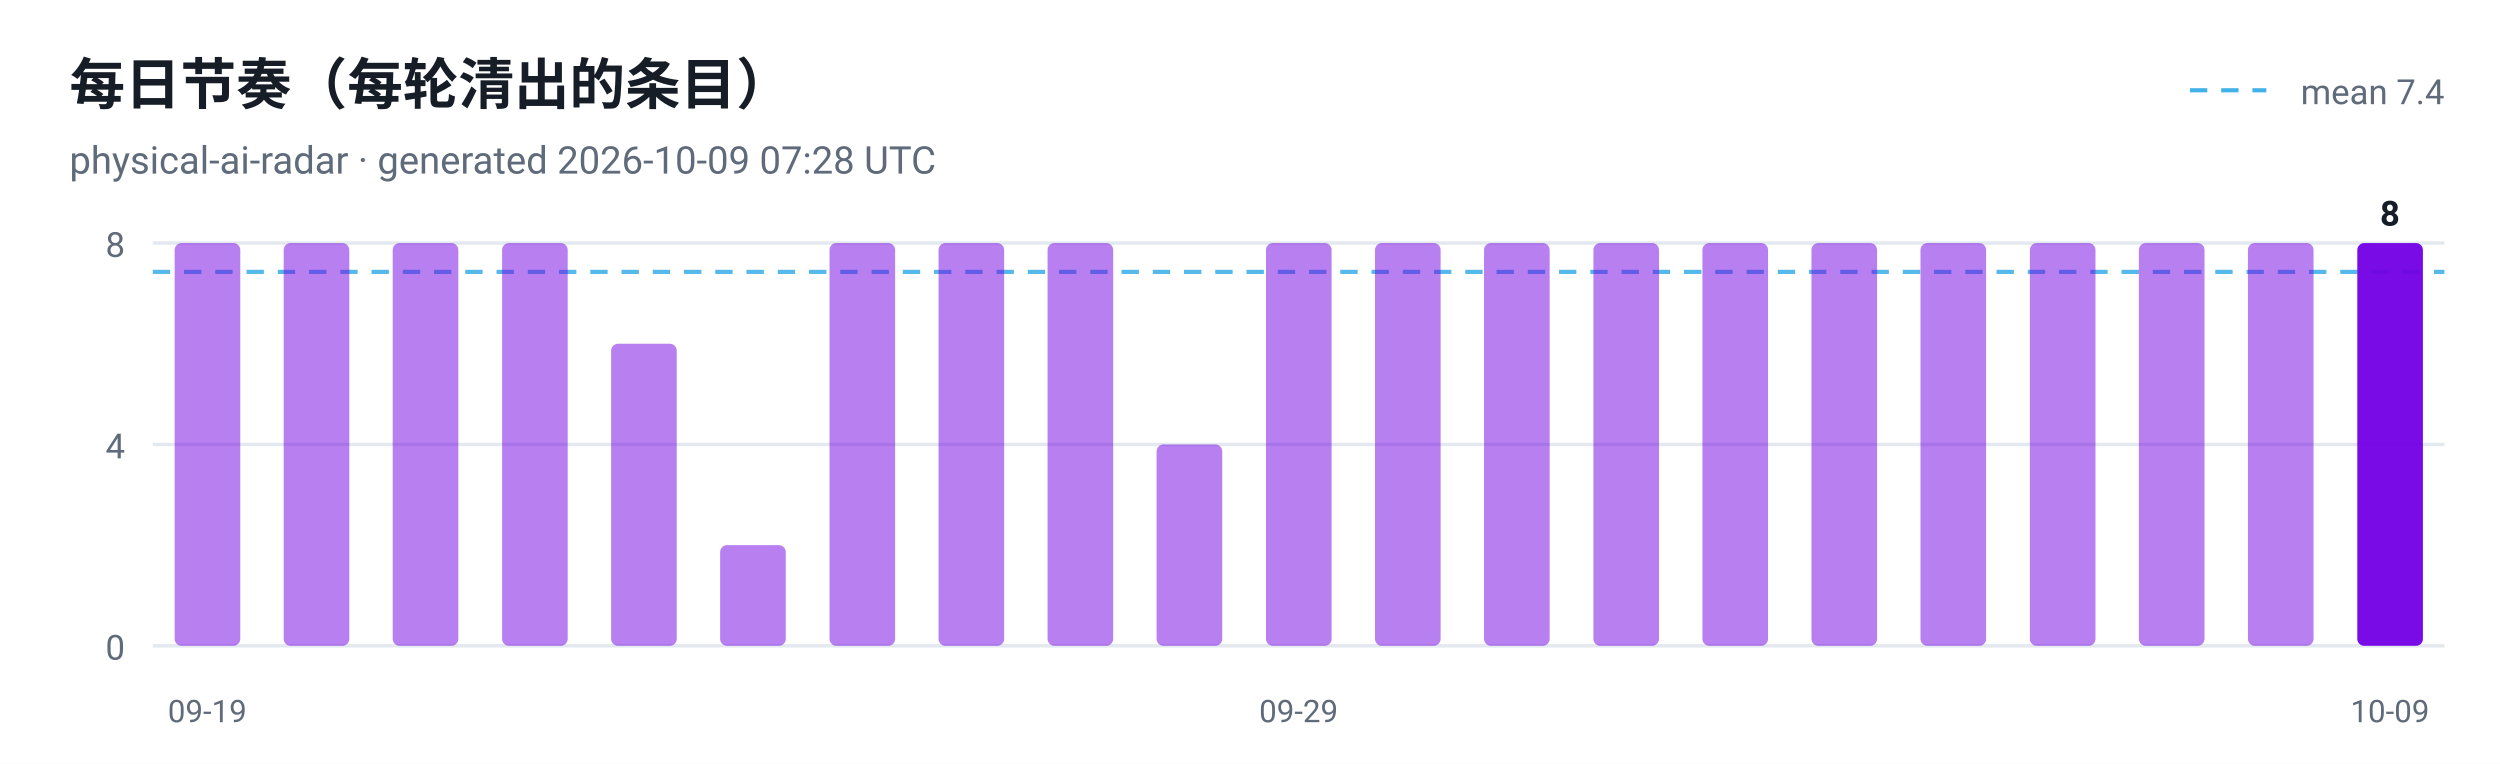
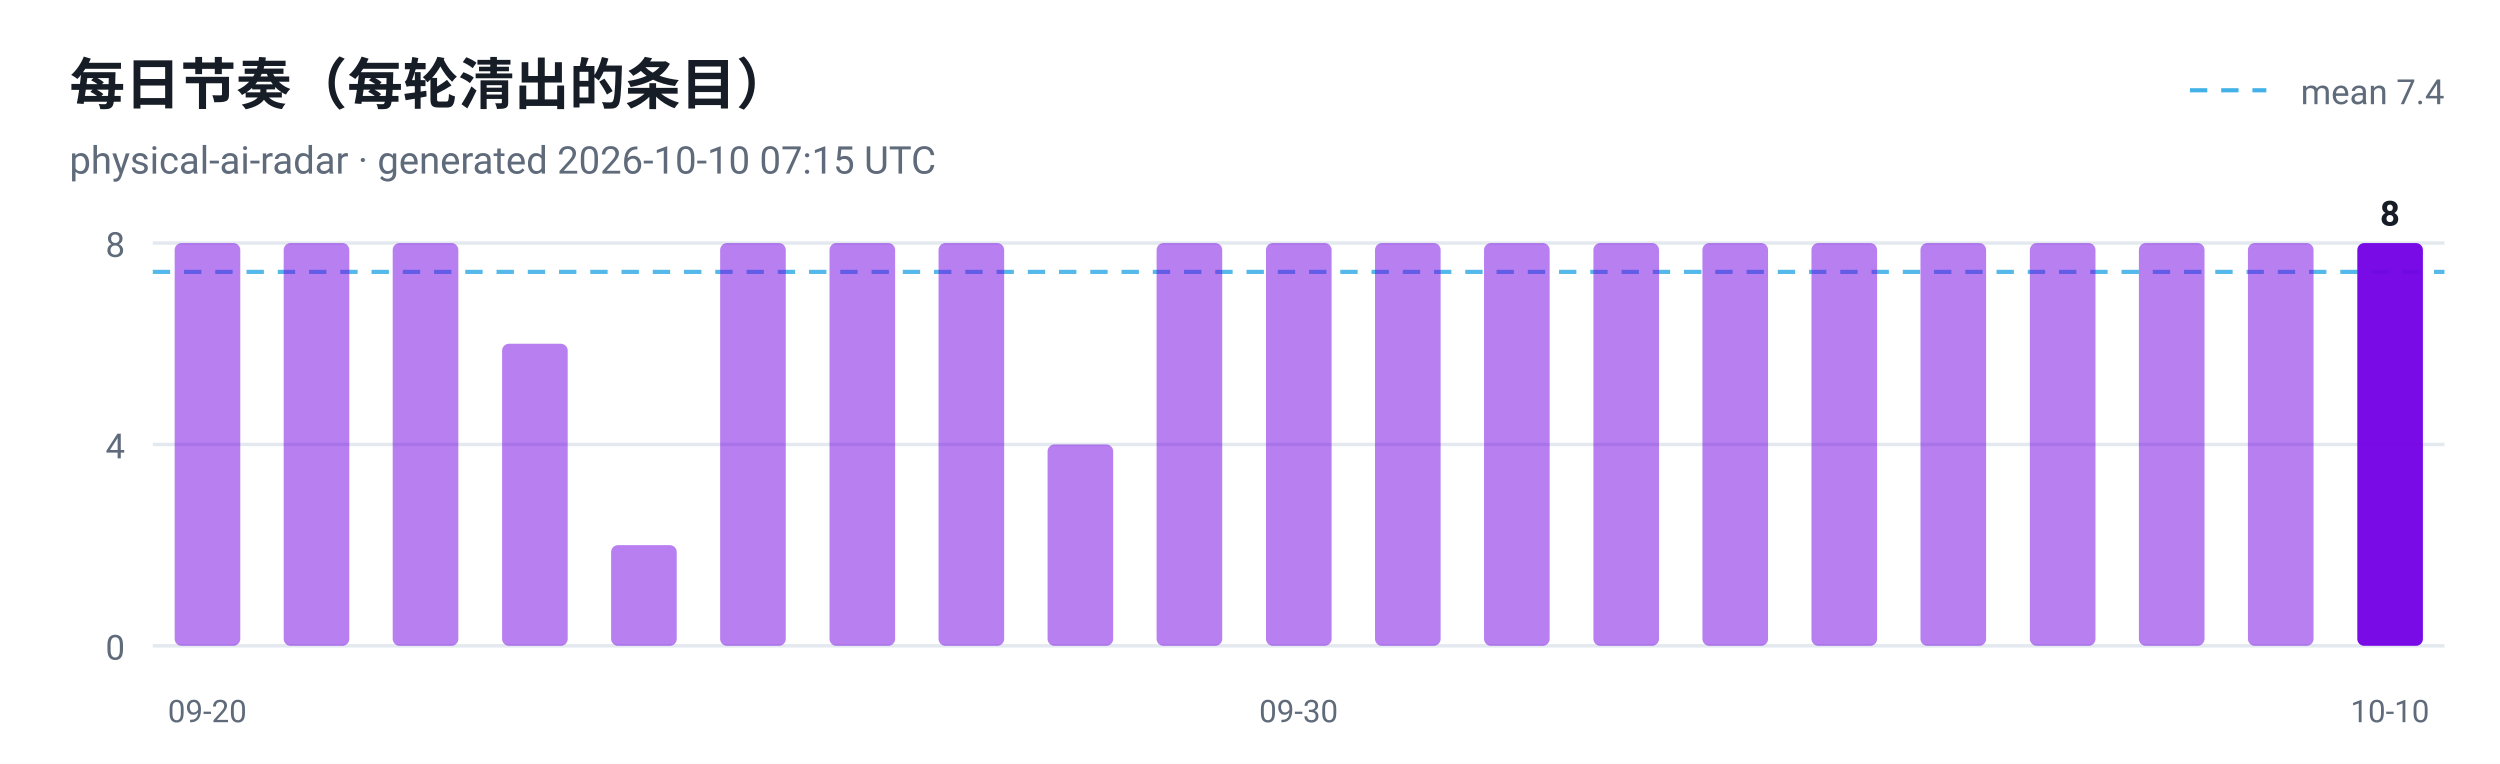
<svg xmlns="http://www.w3.org/2000/svg" viewBox="0 0 720 220" width="720" height="220" role="img" aria-label="每日节奏（每轮清出的条目）">
  <style>
  .plate { fill: #ffffff }
  .ink { fill: #161d26 }
  .muted { fill: #5f6b7a }
  .grid { stroke: #e3e9ef }
  @media (prefers-color-scheme: dark) {
    .plate { fill: #0d1117 }
    .ink { fill: #e6edf3 }
    .muted { fill: #8b949e }
    .grid { stroke: #30363d }
  }
</style>
  <rect class="plate" width="720" height="220" />
  <text x="20" y="30" font-family="ui-sans-serif, -apple-system, 'Segoe UI', Roboto, Helvetica, Arial, sans-serif" font-size="16" font-weight="700" class="ink">每日节奏（每轮清出的条目）</text>
-   <text x="20" y="50" font-family="ui-sans-serif, -apple-system, 'Segoe UI', Roboto, Helvetica, Arial, sans-serif" font-size="11" class="muted">physical-ai-radar · generated 2026-10-09 07:28 UTC</text>
+   <text x="20" y="50" font-family="ui-sans-serif, -apple-system, 'Segoe UI', Roboto, Helvetica, Arial, sans-serif" font-size="11" class="muted">physical-ai-radar · generated 2026-10-10 07:15 UTC</text>
  <line x1="44" y1="186.0" x2="704" y2="186.0" class="grid" />
  <text x="36" y="190.0" text-anchor="end" font-family="ui-sans-serif, -apple-system, 'Segoe UI', Roboto, Helvetica, Arial, sans-serif" font-size="10" fill="#5f6b7a">0</text>
  <line x1="44" y1="128.0" x2="704" y2="128.0" class="grid" />
  <text x="36" y="132.0" text-anchor="end" font-family="ui-sans-serif, -apple-system, 'Segoe UI', Roboto, Helvetica, Arial, sans-serif" font-size="10" fill="#5f6b7a">4</text>
  <line x1="44" y1="70.0" x2="704" y2="70.0" class="grid" />
  <text x="36" y="74.0" text-anchor="end" font-family="ui-sans-serif, -apple-system, 'Segoe UI', Roboto, Helvetica, Arial, sans-serif" font-size="10" fill="#5f6b7a">8</text>
  <line x1="44" y1="78.3" x2="704" y2="78.3" stroke="#41b1e8" stroke-width="1.2" stroke-dasharray="5 4" opacity="0.9" />
  <line x1="630.7" y1="26" x2="652.7" y2="26" stroke="#41b1e8" stroke-width="1.2" stroke-dasharray="5 4" />
  <text class="muted" x="704" y="30" text-anchor="end" font-family="ui-sans-serif, -apple-system, 'Segoe UI', Roboto, Helvetica, Arial, sans-serif" font-size="10">mean 7.4</text>
  <rect x="50.3" y="70.0" width="18.9" height="116.0" rx="2" fill="#7300e5" fill-opacity="0.5" />
-   <text x="59.7" y="208" text-anchor="middle" font-family="ui-sans-serif, -apple-system, 'Segoe UI', Roboto, Helvetica, Arial, sans-serif" font-size="9" fill="#5f6b7a">09-19</text>
+   <text x="59.7" y="208" text-anchor="middle" font-family="ui-sans-serif, -apple-system, 'Segoe UI', Roboto, Helvetica, Arial, sans-serif" font-size="9" fill="#5f6b7a">09-20</text>
  <rect x="81.7" y="70.0" width="18.9" height="116.0" rx="2" fill="#7300e5" fill-opacity="0.5" />
  <rect x="113.1" y="70.0" width="18.9" height="116.0" rx="2" fill="#7300e5" fill-opacity="0.5" />
-   <rect x="144.6" y="70.0" width="18.9" height="116.0" rx="2" fill="#7300e5" fill-opacity="0.5" />
-   <rect x="176.0" y="99.0" width="18.9" height="87.0" rx="2" fill="#7300e5" fill-opacity="0.5" />
-   <rect x="207.4" y="157.0" width="18.9" height="29.0" rx="2" fill="#7300e5" fill-opacity="0.5" />
+   <rect x="144.6" y="99.0" width="18.9" height="87.0" rx="2" fill="#7300e5" fill-opacity="0.5" />
+   <rect x="176.0" y="157.0" width="18.9" height="29.0" rx="2" fill="#7300e5" fill-opacity="0.5" />
+   <rect x="207.4" y="70.0" width="18.9" height="116.0" rx="2" fill="#7300e5" fill-opacity="0.5" />
  <rect x="238.9" y="70.0" width="18.9" height="116.0" rx="2" fill="#7300e5" fill-opacity="0.5" />
  <rect x="270.3" y="70.0" width="18.9" height="116.0" rx="2" fill="#7300e5" fill-opacity="0.5" />
-   <rect x="301.7" y="70.0" width="18.9" height="116.0" rx="2" fill="#7300e5" fill-opacity="0.5" />
-   <rect x="333.1" y="128.0" width="18.9" height="58.0" rx="2" fill="#7300e5" fill-opacity="0.5" />
+   <rect x="301.7" y="128.0" width="18.9" height="58.0" rx="2" fill="#7300e5" fill-opacity="0.5" />
+   <rect x="333.1" y="70.0" width="18.9" height="116.0" rx="2" fill="#7300e5" fill-opacity="0.5" />
  <rect x="364.6" y="70.0" width="18.9" height="116.0" rx="2" fill="#7300e5" fill-opacity="0.5" />
-   <text x="374.0" y="208" text-anchor="middle" font-family="ui-sans-serif, -apple-system, 'Segoe UI', Roboto, Helvetica, Arial, sans-serif" font-size="9" fill="#5f6b7a">09-29</text>
+   <text x="374.0" y="208" text-anchor="middle" font-family="ui-sans-serif, -apple-system, 'Segoe UI', Roboto, Helvetica, Arial, sans-serif" font-size="9" fill="#5f6b7a">09-30</text>
  <rect x="396.0" y="70.0" width="18.9" height="116.0" rx="2" fill="#7300e5" fill-opacity="0.5" />
  <rect x="427.4" y="70.0" width="18.9" height="116.0" rx="2" fill="#7300e5" fill-opacity="0.5" />
  <rect x="458.9" y="70.0" width="18.9" height="116.0" rx="2" fill="#7300e5" fill-opacity="0.5" />
  <rect x="490.3" y="70.0" width="18.9" height="116.0" rx="2" fill="#7300e5" fill-opacity="0.5" />
  <rect x="521.7" y="70.0" width="18.9" height="116.0" rx="2" fill="#7300e5" fill-opacity="0.5" />
  <rect x="553.1" y="70.0" width="18.9" height="116.0" rx="2" fill="#7300e5" fill-opacity="0.5" />
  <rect x="584.6" y="70.0" width="18.9" height="116.0" rx="2" fill="#7300e5" fill-opacity="0.5" />
  <rect x="616.0" y="70.0" width="18.9" height="116.0" rx="2" fill="#7300e5" fill-opacity="0.5" />
  <rect x="647.4" y="70.0" width="18.9" height="116.0" rx="2" fill="#7300e5" fill-opacity="0.5" />
  <rect x="678.9" y="70.0" width="18.9" height="116.0" rx="2" fill="#7300e5" fill-opacity="0.95" />
  <text class="ink" x="688.3" y="65.0" text-anchor="middle" font-family="ui-sans-serif, -apple-system, 'Segoe UI', Roboto, Helvetica, Arial, sans-serif" font-size="10" font-weight="700">8</text>
-   <text x="688.3" y="208" text-anchor="middle" font-family="ui-sans-serif, -apple-system, 'Segoe UI', Roboto, Helvetica, Arial, sans-serif" font-size="9" fill="#5f6b7a">10-09</text>
+   <text x="688.3" y="208" text-anchor="middle" font-family="ui-sans-serif, -apple-system, 'Segoe UI', Roboto, Helvetica, Arial, sans-serif" font-size="9" fill="#5f6b7a">10-10</text>
</svg>
